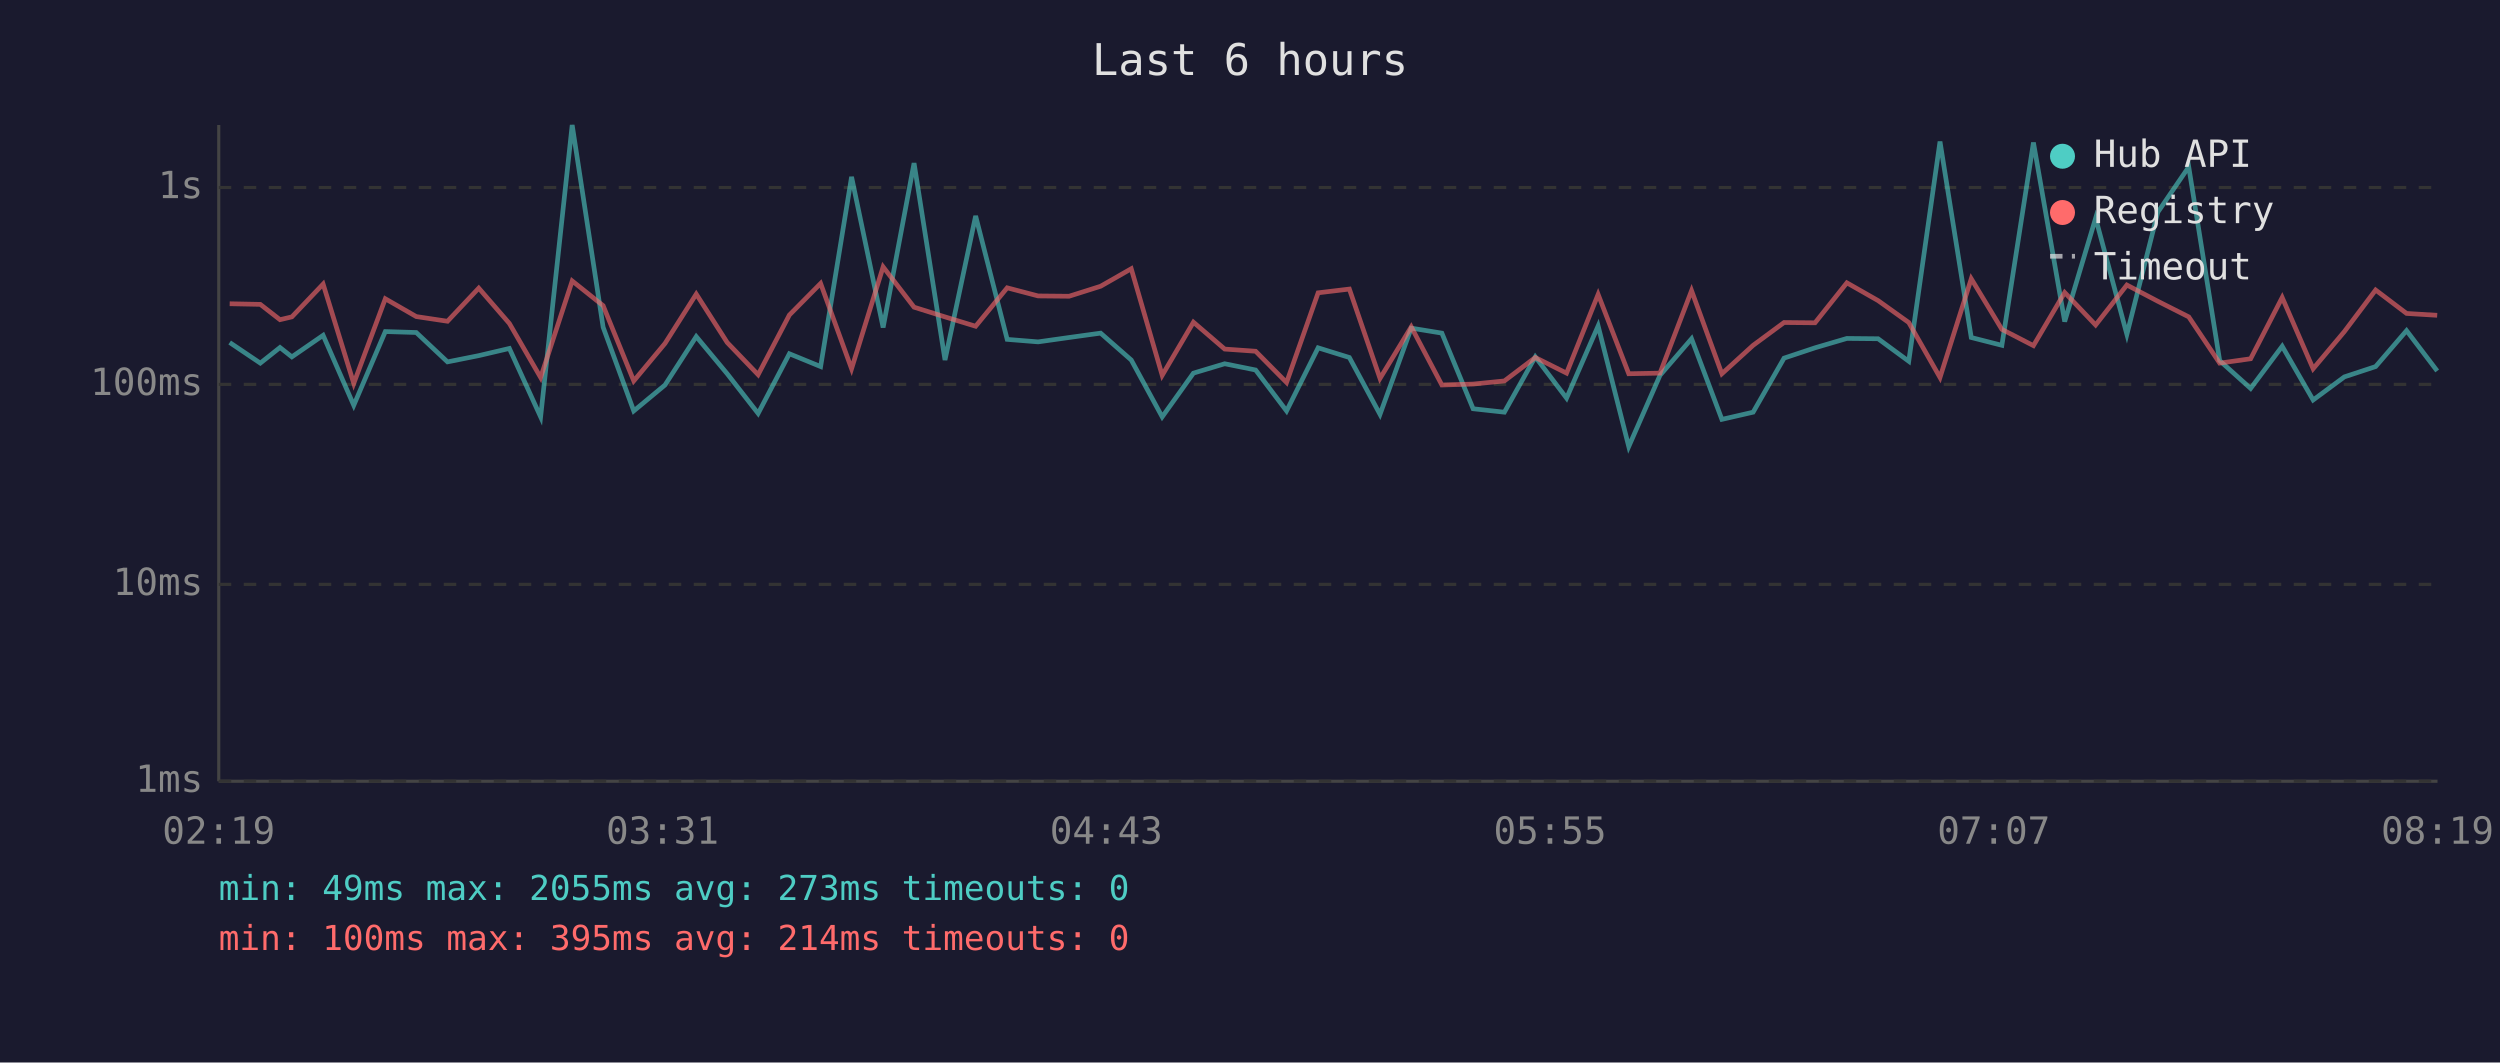
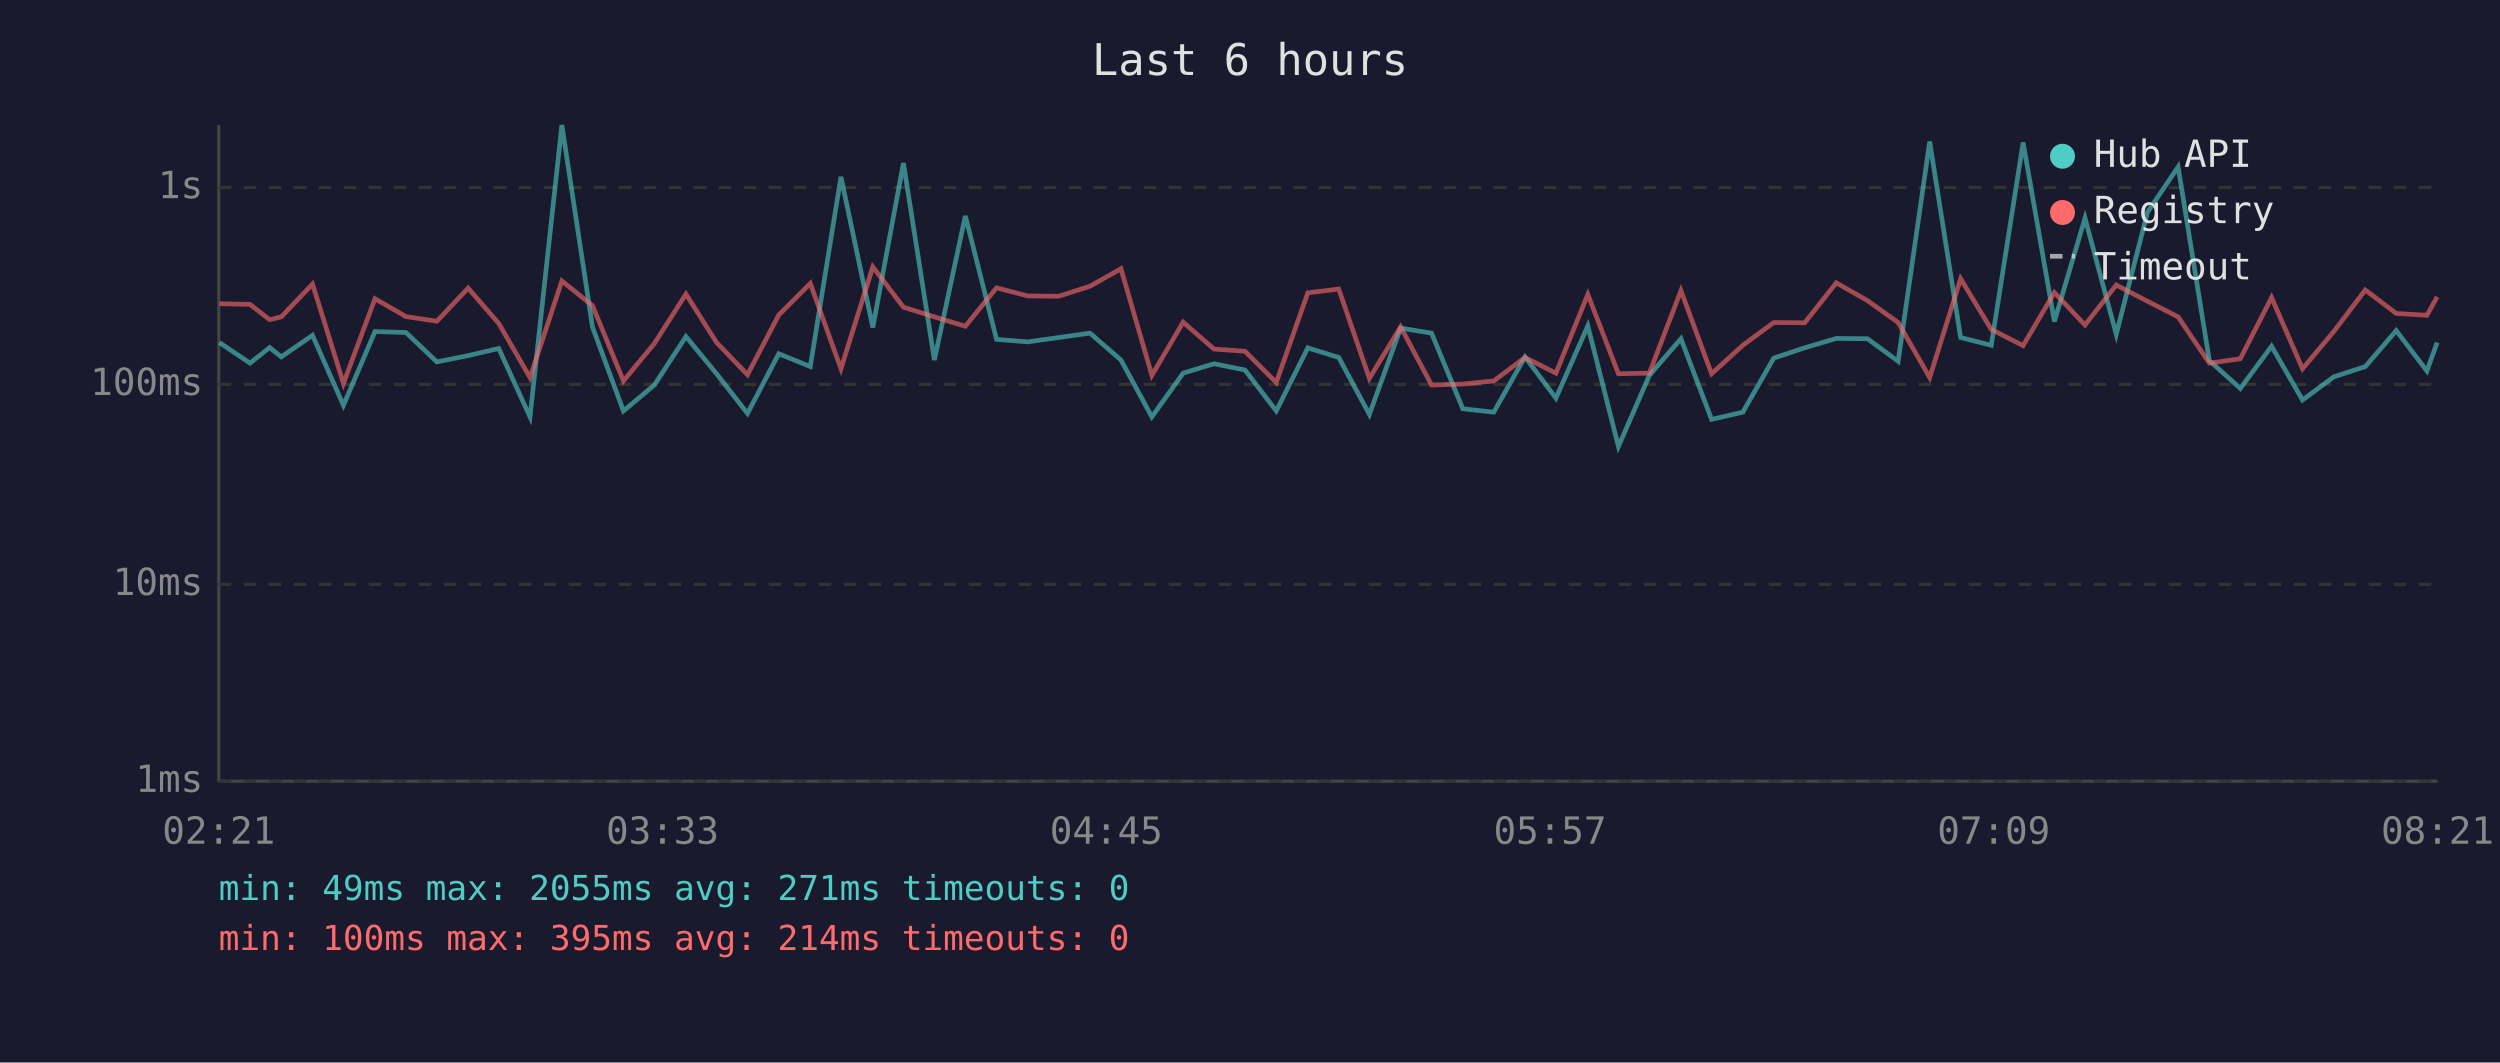
<svg xmlns="http://www.w3.org/2000/svg" viewBox="0 0 800 340" font-family="monospace" font-size="12">
  <rect width="800" height="340" fill="#1a1a2e" />
  <text x="400" y="24" fill="#e0e0e0" font-size="14" text-anchor="middle">Last 6 hours</text>
  <line x1="70" y1="40" x2="70" y2="250" stroke="#444" stroke-width="1" />
  <line x1="70" y1="250" x2="780" y2="250" stroke="#444" stroke-width="1" />
  <line x1="70" y1="250" x2="780" y2="250" stroke="#333" stroke-width="1" stroke-dasharray="4" />
  <text x="65" y="250" fill="#888" text-anchor="end" dominant-baseline="middle">1ms</text>
  <line x1="70" y1="187" x2="780" y2="187" stroke="#333" stroke-width="1" stroke-dasharray="4" />
  <text x="65" y="187" fill="#888" text-anchor="end" dominant-baseline="middle">10ms</text>
  <line x1="70" y1="123" x2="780" y2="123" stroke="#333" stroke-width="1" stroke-dasharray="4" />
  <text x="65" y="123" fill="#888" text-anchor="end" dominant-baseline="middle">100ms</text>
  <line x1="70" y1="60" x2="780" y2="60" stroke="#333" stroke-width="1" stroke-dasharray="4" />
  <text x="65" y="60" fill="#888" text-anchor="end" dominant-baseline="middle">1s</text>
-   <text x="70" y="270" fill="#888" text-anchor="middle">02:19</text>
-   <text x="212" y="270" fill="#888" text-anchor="middle">03:31</text>
-   <text x="354" y="270" fill="#888" text-anchor="middle">04:43</text>
-   <text x="496" y="270" fill="#888" text-anchor="middle">05:55</text>
-   <text x="638" y="270" fill="#888" text-anchor="middle">07:07</text>
-   <text x="780" y="270" fill="#888" text-anchor="middle">08:19</text>
-   <polyline points="73.5,109.6 83.3,116.2 89.6,111.2 93.4,114.2 103.4,107.3 113.2,129.7 123.3,106.1 133.2,106.4 143.2,115.8 153.2,113.8 163.0,111.5 173.0,133.4 183.1,40.0 193.0,104.7 202.8,131.5 212.8,123.2 222.8,107.7 232.7,119.6 242.6,132.3 252.6,113.2 262.6,117.3 272.5,56.6 282.6,104.8 292.5,52.2 302.4,115.2 312.2,69.1 322.3,108.6 332.2,109.4 342.1,108.0 352.2,106.6 362.0,115.2 371.9,133.4 381.9,119.4 391.9,116.4 401.8,118.4 411.7,131.5 421.8,111.3 431.8,114.4 441.6,132.6 451.6,105.0 461.4,106.6 471.4,130.8 481.4,131.9 491.3,114.2 501.3,127.4 511.4,104.3 521.2,142.9 531.2,120.1 541.3,108.4 551.0,134.2 561.0,131.9 570.9,114.6 580.8,111.3 591.0,108.3 601.0,108.4 610.8,115.6 620.8,45.3 630.8,108.0 640.6,110.5 650.7,45.6 660.7,102.9 670.6,69.8 680.6,107.0 690.5,67.9 700.4,53.4 710.3,115.4 720.2,124.3 730.3,110.8 740.2,128.0 750.2,120.6 760.2,117.3 770.1,105.8 779.9,118.7" fill="none" stroke="#4ecdc4" stroke-width="1.5" opacity="0.6" />
-   <polyline points="73.5,97.2 83.3,97.4 89.6,102.3 93.4,101.4 103.4,90.9 113.2,122.7 123.3,95.6 133.2,101.3 143.2,102.8 153.2,92.2 163.0,103.5 173.0,120.8 183.1,89.9 193.0,97.8 202.8,121.9 212.8,109.9 222.8,94.1 232.7,109.6 242.6,119.9 252.6,100.8 262.6,90.7 272.5,118.0 282.6,85.4 292.5,98.3 302.4,101.4 312.2,104.4 322.3,92.1 332.2,94.7 342.1,94.8 352.2,91.6 362.0,86.0 371.9,120.1 381.9,103.1 391.9,111.7 401.8,112.4 411.7,122.4 421.8,93.7 431.8,92.5 441.6,121.1 451.6,104.6 461.4,123.2 471.4,122.9 481.4,121.9 491.3,114.4 501.3,119.4 511.4,94.2 521.2,119.6 531.2,119.4 541.3,93.0 551.0,119.6 561.0,110.5 570.9,103.2 580.8,103.3 591.0,90.5 601.0,96.2 610.8,103.2 620.8,120.8 630.8,89.2 640.6,105.4 650.7,110.6 660.7,93.6 670.6,104.0 680.6,91.2 690.5,96.4 700.4,101.4 710.3,116.2 720.2,114.8 730.3,95.2 740.2,118.0 750.2,106.1 760.2,92.8 770.1,100.3 779.9,100.9" fill="none" stroke="#ff6b6b" stroke-width="1.5" opacity="0.6" />
+   <text x="70" y="270" fill="#888" text-anchor="middle">02:21</text>
+   <text x="212" y="270" fill="#888" text-anchor="middle">03:33</text>
+   <text x="354" y="270" fill="#888" text-anchor="middle">04:45</text>
+   <text x="496" y="270" fill="#888" text-anchor="middle">05:57</text>
+   <text x="638" y="270" fill="#888" text-anchor="middle">07:09</text>
+   <text x="780" y="270" fill="#888" text-anchor="middle">08:21</text>
+   <polyline points="70.2,109.6 80.0,116.2 86.3,111.2 90.0,114.2 100.0,107.3 109.9,129.7 120.0,106.1 129.9,106.4 139.8,115.8 149.8,113.8 159.6,111.5 169.6,133.4 179.8,40.0 189.6,104.7 199.5,131.5 209.4,123.2 219.5,107.7 229.3,119.6 239.2,132.3 249.2,113.2 259.3,117.3 269.1,56.6 279.3,104.8 289.1,52.2 299.0,115.2 308.9,69.1 318.9,108.6 328.9,109.4 338.8,108.0 348.8,106.6 358.7,115.2 368.6,133.4 378.6,119.4 388.5,116.4 398.4,118.4 408.4,131.5 418.5,111.3 428.4,114.4 438.2,132.6 448.2,105.0 458.1,106.6 468.1,130.8 478.0,131.9 488.0,114.2 497.9,127.4 508.1,104.3 517.9,142.9 527.8,120.1 537.9,108.4 547.7,134.2 557.7,131.9 567.6,114.6 577.5,111.3 587.6,108.3 597.6,108.4 607.4,115.6 617.5,45.3 627.4,108.0 637.2,110.5 647.4,45.6 657.4,102.9 667.2,69.8 677.2,107.0 687.2,67.9 697.0,53.4 707.0,115.4 716.9,124.3 726.9,110.8 736.8,128.0 746.8,120.6 756.9,117.3 766.8,105.8 776.6,118.7 779.9,109.6" fill="none" stroke="#4ecdc4" stroke-width="1.5" opacity="0.6" />
+   <polyline points="70.2,97.2 80.0,97.4 86.3,102.3 90.0,101.4 100.0,90.9 109.9,122.7 120.0,95.6 129.9,101.3 139.8,102.8 149.8,92.2 159.6,103.5 169.6,120.8 179.8,89.9 189.6,97.8 199.5,121.9 209.4,109.9 219.5,94.1 229.3,109.6 239.2,119.9 249.2,100.8 259.3,90.7 269.1,118.0 279.3,85.4 289.1,98.3 299.0,101.4 308.9,104.4 318.9,92.1 328.9,94.7 338.8,94.8 348.8,91.6 358.7,86.0 368.6,120.1 378.6,103.1 388.5,111.7 398.4,112.4 408.4,122.4 418.5,93.7 428.4,92.5 438.2,121.1 448.2,104.6 458.1,123.2 468.1,122.9 478.0,121.9 488.0,114.4 497.9,119.4 508.1,94.2 517.9,119.6 527.8,119.4 537.9,93.0 547.7,119.6 557.7,110.5 567.6,103.2 577.5,103.3 587.6,90.5 597.6,96.2 607.4,103.2 617.5,120.8 627.4,89.2 637.2,105.4 647.4,110.6 657.4,93.6 667.2,104.0 677.2,91.2 687.2,96.4 697.0,101.4 707.0,116.2 716.9,114.8 726.9,95.2 736.8,118.0 746.8,106.1 756.9,92.8 766.8,100.3 776.6,100.9 779.9,95.0" fill="none" stroke="#ff6b6b" stroke-width="1.5" opacity="0.6" />
  <circle cx="660" cy="50" r="4" fill="#4ecdc4" />
  <text x="670" y="50" fill="#e0e0e0" dominant-baseline="middle">Hub API</text>
  <circle cx="660" cy="68" r="4" fill="#ff6b6b" />
  <text x="670" y="68" fill="#e0e0e0" dominant-baseline="middle">Registry</text>
  <line x1="656" y1="82" x2="664" y2="82" stroke="#e0e0e0" stroke-width="1.5" stroke-dasharray="4,3" opacity="0.7" />
  <text x="670" y="86" fill="#e0e0e0" dominant-baseline="middle">Timeout</text>
-   <text x="70" y="288" fill="#4ecdc4" font-size="11">min: 49ms  max: 2055ms  avg: 273ms  timeouts: 0</text>
+   <text x="70" y="288" fill="#4ecdc4" font-size="11">min: 49ms  max: 2055ms  avg: 271ms  timeouts: 0</text>
  <text x="70" y="304" fill="#ff6b6b" font-size="11">min: 100ms  max: 395ms  avg: 214ms  timeouts: 0</text>
</svg>
